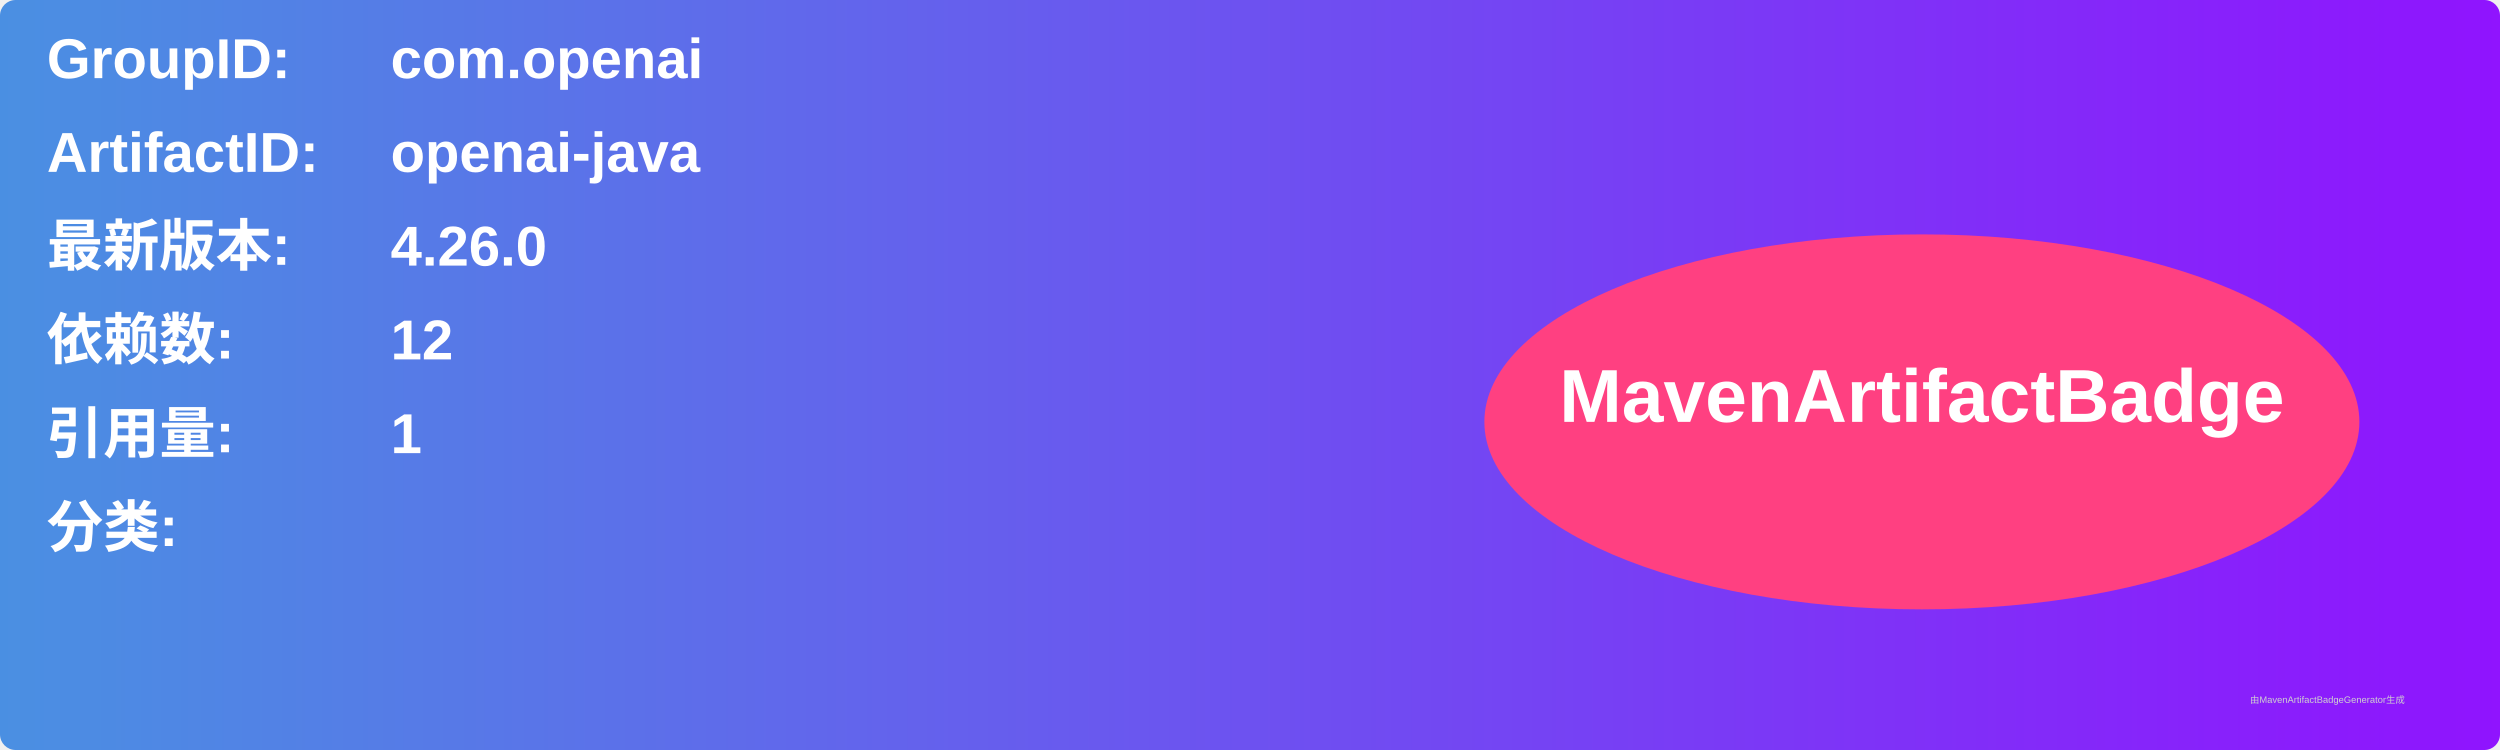
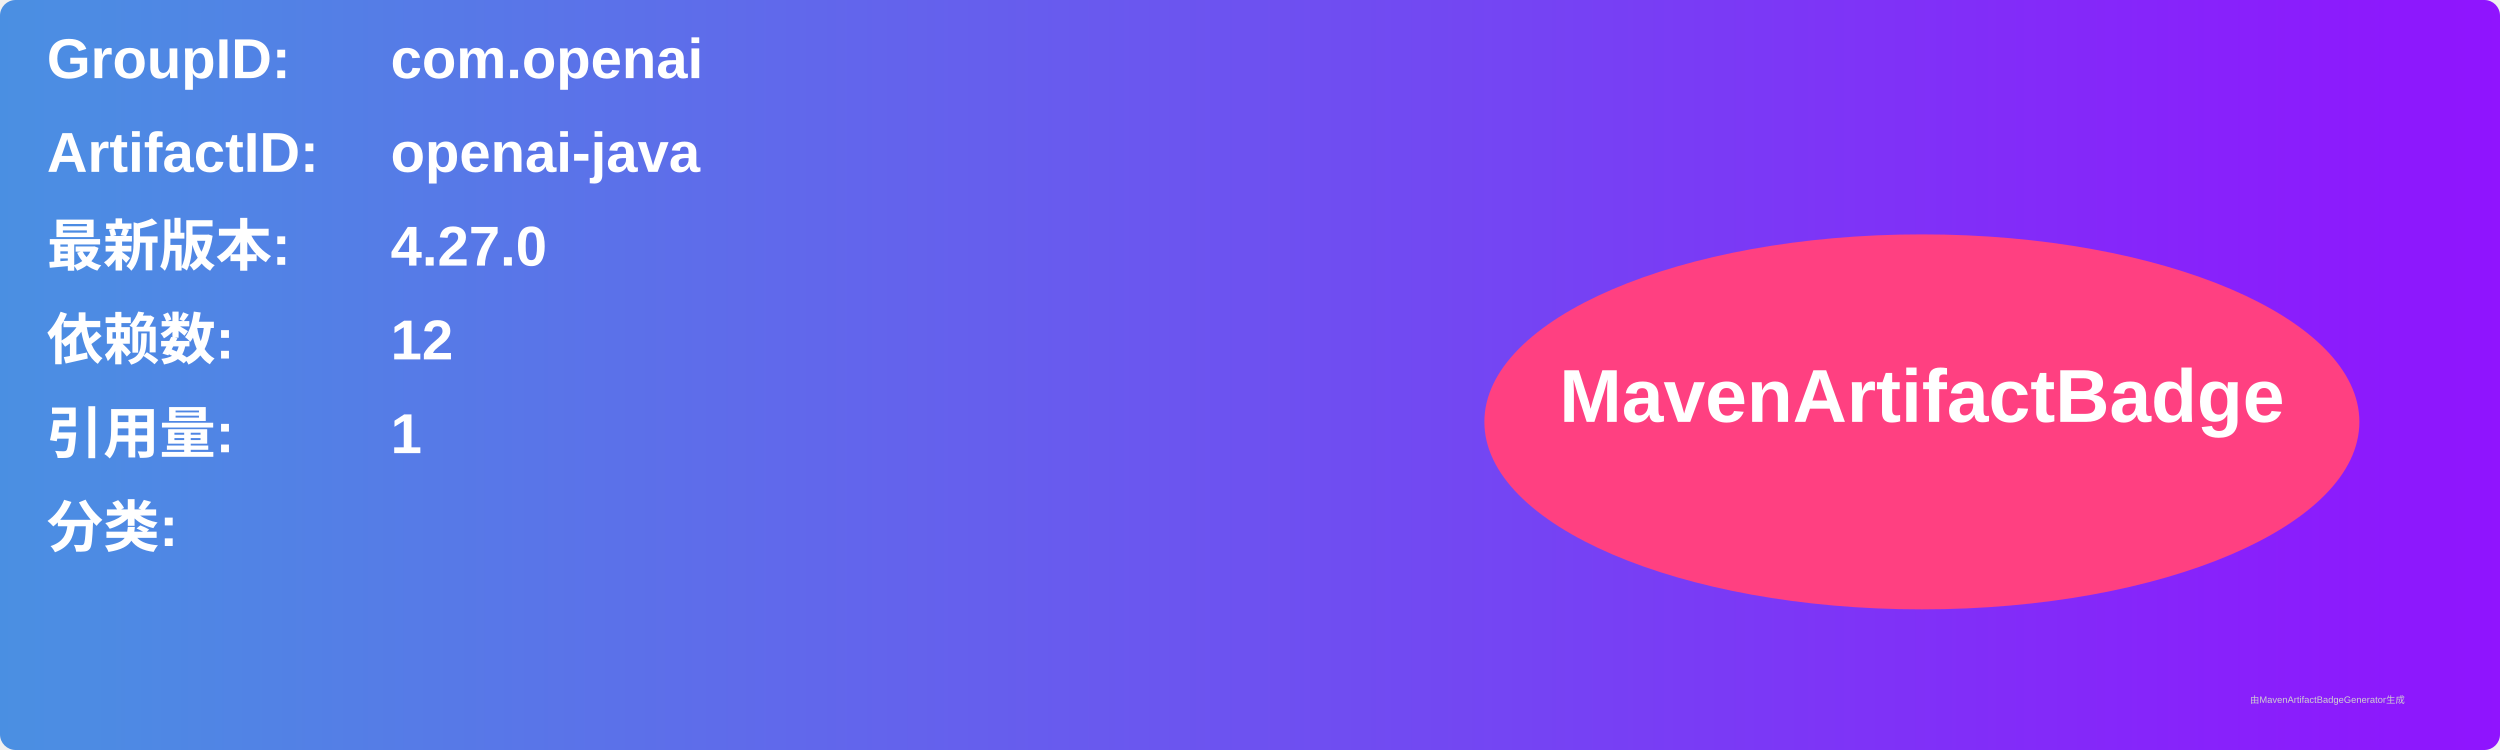
<svg xmlns="http://www.w3.org/2000/svg" width="800" height="240" viewBox="0 0 800 240">
  <linearGradient id="grad" x1="0%" y1="0%" x2="100%" y2="0%">
    <stop offset="0%" stop-color="#4a90e2" />
    <stop offset="100%" stop-color="#9013fe" />
  </linearGradient>
  <rect width="100%" height="100%" rx="5" ry="5" fill="url(#grad)" />
  <g transform="translate(15, 15)">
    <text x="0" y="10" font-family="Arial" font-size="18" fill="white" font-weight="bold" width="260">GroupID:</text>
    <text x="110" y="10" font-family="Arial" font-size="18" fill="white" font-weight="bold" width="460">com.openai</text>
    <text x="0" y="40" font-family="Arial" font-size="18" fill="white" font-weight="bold" width="260">ArtifactID:</text>
    <text x="110" y="40" font-family="Arial" font-size="18" fill="white" font-weight="bold" width="460">openai-java</text>
    <text x="0" y="70" font-family="Arial" font-size="18" fill="white" font-weight="bold">最新版本:</text>
    <text x="110" y="70" font-family="Arial" font-size="18" fill="white" font-weight="bold">
-       <tspan font-weight="bold">4.26.0</tspan>
+       <tspan font-weight="bold">4.27.0</tspan>
    </text>
    <text x="0" y="100" font-family="Arial" font-size="18" fill="white" font-weight="bold">依赖数: </text>
    <text x="110" y="100" font-family="Arial" font-size="18" fill="white">
      <tspan font-weight="bold">12</tspan>
    </text>
    <text x="0" y="130" font-family="Arial" font-size="18" fill="white" font-weight="bold">引用量: </text>
    <text x="110" y="130" font-family="Arial" font-size="18" fill="white">
      <tspan font-weight="bold">1</tspan>
    </text>
    <text x="0" y="160" font-family="Arial" font-size="18" fill="white" font-weight="bold">分类:</text>
    <text x="10" y="190" font-family="Arial" font-size="10" fill="white">
      <tspan font-weight="bold" />
    </text>
    <ellipse cx="600" cy="120" rx="140" ry="60" fill="#ff4081" />
    <text x="600" y="120" text-anchor="middle" font-family="Arial" font-size="24" fill="white" font-weight="bold">MavenArtifactBadge</text>
  </g>
  <text x="720" y="225" font-family="Arial" font-size="3" fill="#d0d0d0">由MavenArtifactBadgeGenerator生成</text>
</svg>
